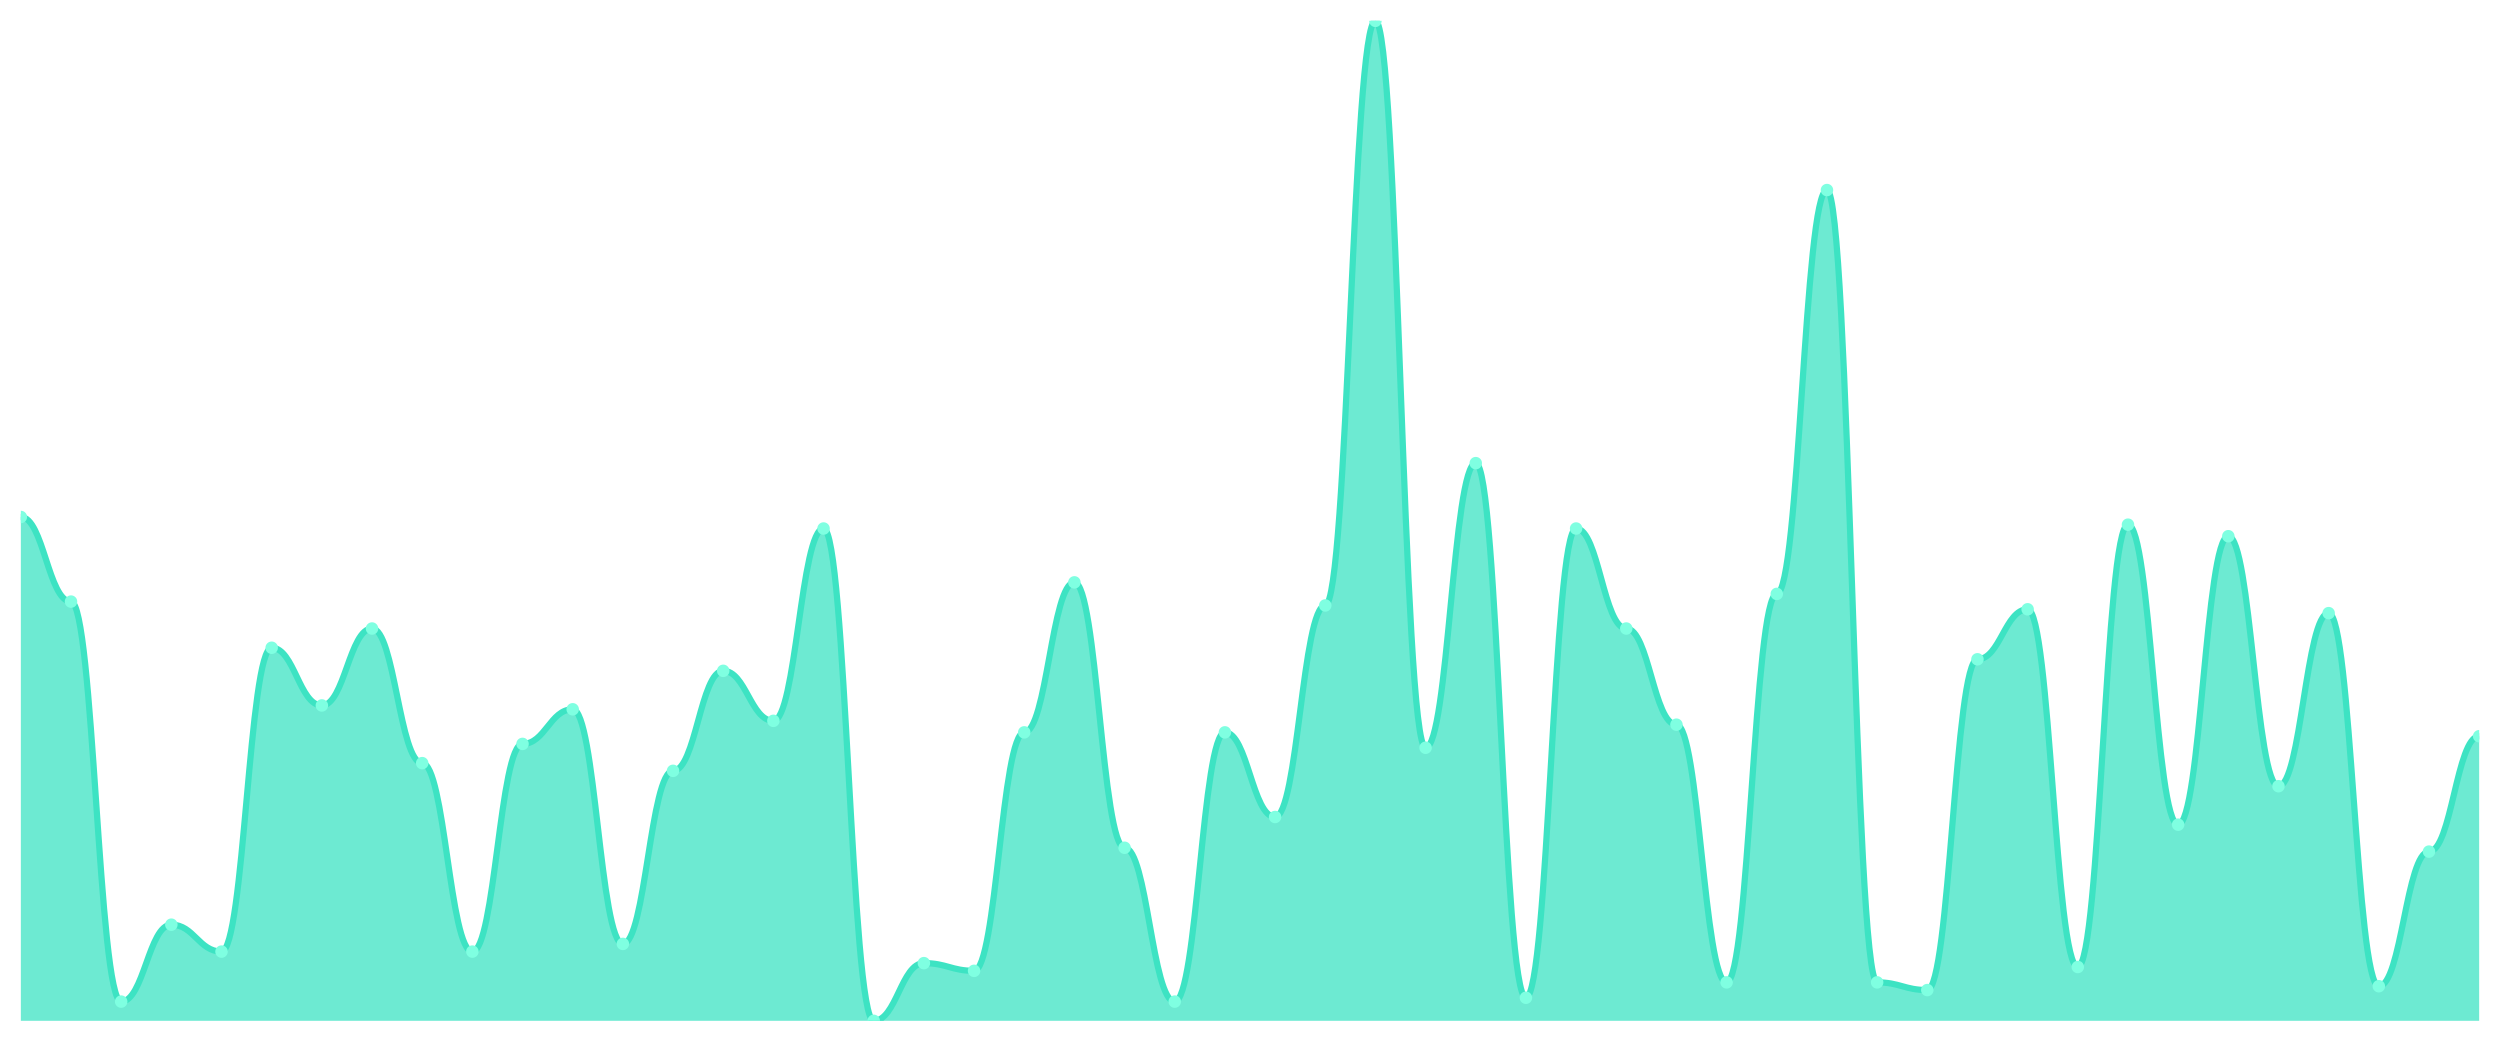
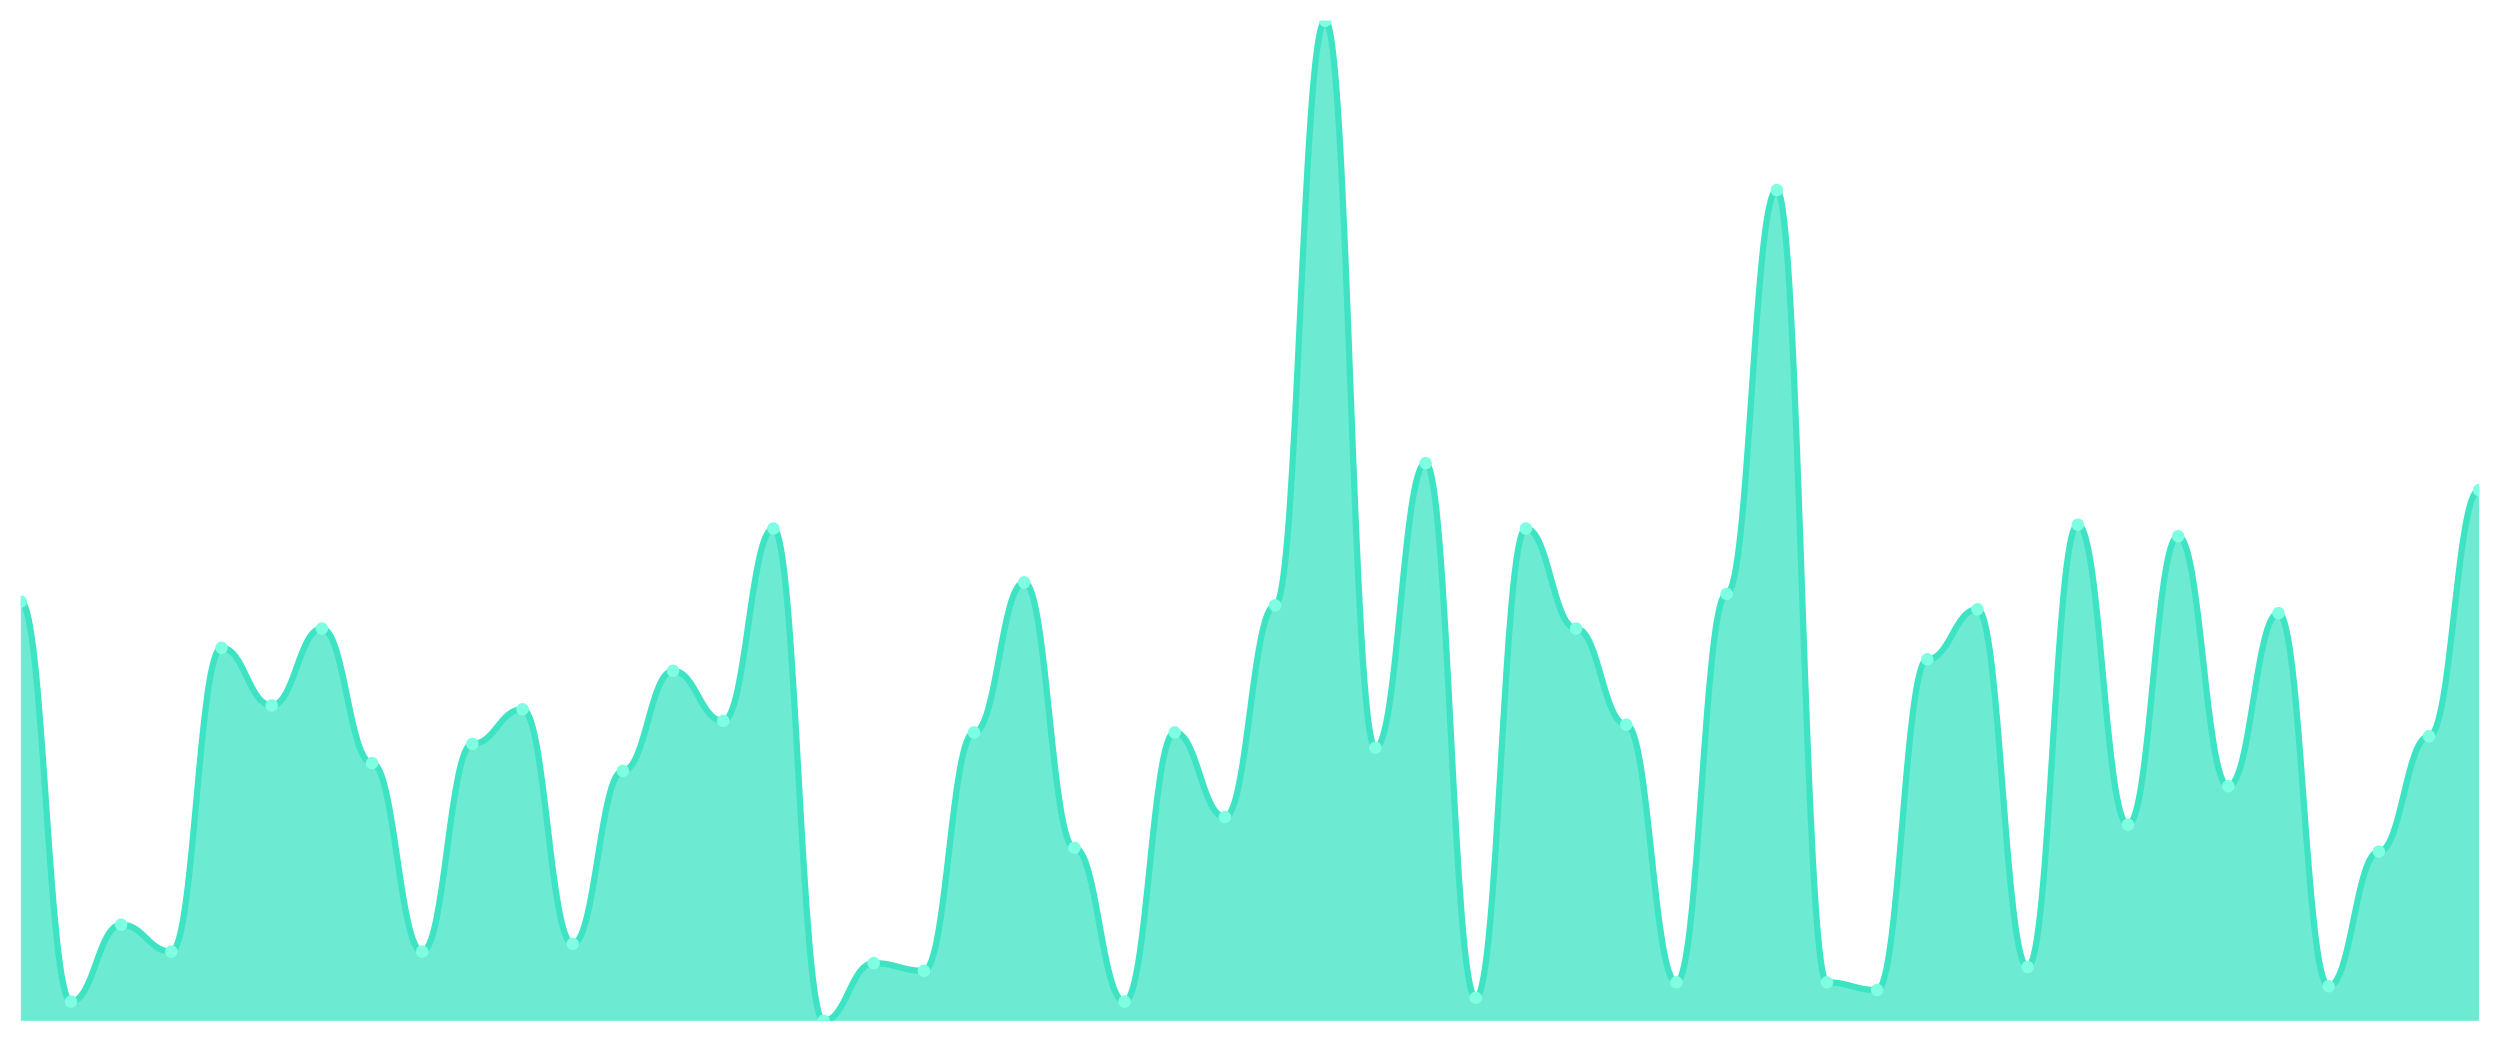
<svg xmlns="http://www.w3.org/2000/svg" viewBox="0 0 1200 500" width="1200" height="500">
  <defs>
    <clipPath id="c">
      <rect x="10" y="10" width="1180" height="480" />
    </clipPath>
  </defs>
  <rect width="1200" height="500" fill="none" />
  <g clip-path="url(#c)">
-     <path d="M 10,490 L 10,248.154 C 20.837,248.154 23.245,288.769 34.082,288.769 C 44.918,288.769 47.327,480.769 58.163,480.769 C 69,480.769 71.408,443.846 82.245,443.846 C 93.082,443.846 95.49,456.769 106.327,456.769 C 117.163,456.769 119.571,310.923 130.408,310.923 C 141.245,310.923 143.653,338.615 154.49,338.615 C 165.327,338.615 167.735,301.692 178.571,301.692 C 189.408,301.692 191.816,366.308 202.653,366.308 C 213.49,366.308 215.898,456.769 226.735,456.769 C 237.571,456.769 239.98,357.077 250.816,357.077 C 261.653,357.077 264.061,340.462 274.898,340.462 C 285.735,340.462 288.143,453.077 298.98,453.077 C 309.816,453.077 312.224,370 323.061,370 C 333.898,370 336.306,322 347.143,322 C 357.98,322 360.388,346 371.224,346 C 382.061,346 384.469,253.692 395.306,253.692 C 406.143,253.692 408.551,490 419.388,490 C 430.224,490 432.633,462.308 443.469,462.308 C 454.306,462.308 456.714,466 467.551,466 C 478.388,466 480.796,351.538 491.633,351.538 C 502.469,351.538 504.878,279.538 515.714,279.538 C 526.551,279.538 528.959,406.923 539.796,406.923 C 550.633,406.923 553.041,480.769 563.878,480.769 C 574.714,480.769 577.122,351.538 587.959,351.538 C 598.796,351.538 601.204,392.154 612.041,392.154 C 622.878,392.154 625.286,290.615 636.122,290.615 C 646.959,290.615 649.367,10 660.204,10 C 671.041,10 673.449,358.923 684.286,358.923 C 695.122,358.923 697.531,222.308 708.367,222.308 C 719.204,222.308 721.612,478.923 732.449,478.923 C 743.286,478.923 745.694,253.692 756.531,253.692 C 767.367,253.692 769.776,301.692 780.612,301.692 C 791.449,301.692 793.857,347.846 804.694,347.846 C 815.531,347.846 817.939,471.538 828.776,471.538 C 839.612,471.538 842.02,285.077 852.857,285.077 C 863.694,285.077 866.102,91.231 876.939,91.231 C 887.776,91.231 890.184,471.538 901.02,471.538 C 911.857,471.538 914.265,475.231 925.102,475.231 C 935.939,475.231 938.347,316.462 949.184,316.462 C 960.02,316.462 962.429,292.462 973.265,292.462 C 984.102,292.462 986.51,464.154 997.347,464.154 C 1008.184,464.154 1010.592,251.846 1021.429,251.846 C 1032.265,251.846 1034.673,395.846 1045.51,395.846 C 1056.347,395.846 1058.755,257.385 1069.592,257.385 C 1080.429,257.385 1082.837,377.385 1093.673,377.385 C 1104.51,377.385 1106.918,294.308 1117.755,294.308 C 1128.592,294.308 1131,473.385 1141.837,473.385 C 1152.673,473.385 1155.082,408.769 1165.918,408.769 C 1176.755,408.769 1179.163,353.385 1190,353.385 L 1190,490 Z" fill="rgba(61,227,195,0.75)" />
-     <path d="M 10,248.154 C 20.837,248.154 23.245,288.769 34.082,288.769 C 44.918,288.769 47.327,480.769 58.163,480.769 C 69,480.769 71.408,443.846 82.245,443.846 C 93.082,443.846 95.49,456.769 106.327,456.769 C 117.163,456.769 119.571,310.923 130.408,310.923 C 141.245,310.923 143.653,338.615 154.49,338.615 C 165.327,338.615 167.735,301.692 178.571,301.692 C 189.408,301.692 191.816,366.308 202.653,366.308 C 213.49,366.308 215.898,456.769 226.735,456.769 C 237.571,456.769 239.98,357.077 250.816,357.077 C 261.653,357.077 264.061,340.462 274.898,340.462 C 285.735,340.462 288.143,453.077 298.98,453.077 C 309.816,453.077 312.224,370 323.061,370 C 333.898,370 336.306,322 347.143,322 C 357.98,322 360.388,346 371.224,346 C 382.061,346 384.469,253.692 395.306,253.692 C 406.143,253.692 408.551,490 419.388,490 C 430.224,490 432.633,462.308 443.469,462.308 C 454.306,462.308 456.714,466 467.551,466 C 478.388,466 480.796,351.538 491.633,351.538 C 502.469,351.538 504.878,279.538 515.714,279.538 C 526.551,279.538 528.959,406.923 539.796,406.923 C 550.633,406.923 553.041,480.769 563.878,480.769 C 574.714,480.769 577.122,351.538 587.959,351.538 C 598.796,351.538 601.204,392.154 612.041,392.154 C 622.878,392.154 625.286,290.615 636.122,290.615 C 646.959,290.615 649.367,10 660.204,10 C 671.041,10 673.449,358.923 684.286,358.923 C 695.122,358.923 697.531,222.308 708.367,222.308 C 719.204,222.308 721.612,478.923 732.449,478.923 C 743.286,478.923 745.694,253.692 756.531,253.692 C 767.367,253.692 769.776,301.692 780.612,301.692 C 791.449,301.692 793.857,347.846 804.694,347.846 C 815.531,347.846 817.939,471.538 828.776,471.538 C 839.612,471.538 842.02,285.077 852.857,285.077 C 863.694,285.077 866.102,91.231 876.939,91.231 C 887.776,91.231 890.184,471.538 901.02,471.538 C 911.857,471.538 914.265,475.231 925.102,475.231 C 935.939,475.231 938.347,316.462 949.184,316.462 C 960.02,316.462 962.429,292.462 973.265,292.462 C 984.102,292.462 986.51,464.154 997.347,464.154 C 1008.184,464.154 1010.592,251.846 1021.429,251.846 C 1032.265,251.846 1034.673,395.846 1045.51,395.846 C 1056.347,395.846 1058.755,257.385 1069.592,257.385 C 1080.429,257.385 1082.837,377.385 1093.673,377.385 C 1104.51,377.385 1106.918,294.308 1117.755,294.308 C 1128.592,294.308 1131,473.385 1141.837,473.385 C 1152.673,473.385 1155.082,408.769 1165.918,408.769 C 1176.755,408.769 1179.163,353.385 1190,353.385" fill="none" stroke="#3de3c3" stroke-width="3" stroke-linecap="round" stroke-linejoin="round" />
-     <circle cx="10" cy="248.154" r="3" fill="#7fffe1" />
-     <circle cx="34.082" cy="288.769" r="3" fill="#7fffe1" />
-     <circle cx="58.163" cy="480.769" r="3" fill="#7fffe1" />
-     <circle cx="82.245" cy="443.846" r="3" fill="#7fffe1" />
-     <circle cx="106.327" cy="456.769" r="3" fill="#7fffe1" />
-     <circle cx="130.408" cy="310.923" r="3" fill="#7fffe1" />
-     <circle cx="154.49" cy="338.615" r="3" fill="#7fffe1" />
-     <circle cx="178.571" cy="301.692" r="3" fill="#7fffe1" />
-     <circle cx="202.653" cy="366.308" r="3" fill="#7fffe1" />
-     <circle cx="226.735" cy="456.769" r="3" fill="#7fffe1" />
-     <circle cx="250.816" cy="357.077" r="3" fill="#7fffe1" />
-     <circle cx="274.898" cy="340.462" r="3" fill="#7fffe1" />
-     <circle cx="298.98" cy="453.077" r="3" fill="#7fffe1" />
-     <circle cx="323.061" cy="370" r="3" fill="#7fffe1" />
-     <circle cx="347.143" cy="322" r="3" fill="#7fffe1" />
-     <circle cx="371.224" cy="346" r="3" fill="#7fffe1" />
-     <circle cx="395.306" cy="253.692" r="3" fill="#7fffe1" />
-     <circle cx="419.388" cy="490" r="3" fill="#7fffe1" />
-     <circle cx="443.469" cy="462.308" r="3" fill="#7fffe1" />
-     <circle cx="467.551" cy="466" r="3" fill="#7fffe1" />
-     <circle cx="491.633" cy="351.538" r="3" fill="#7fffe1" />
-     <circle cx="515.714" cy="279.538" r="3" fill="#7fffe1" />
-     <circle cx="539.796" cy="406.923" r="3" fill="#7fffe1" />
-     <circle cx="563.878" cy="480.769" r="3" fill="#7fffe1" />
-     <circle cx="587.959" cy="351.538" r="3" fill="#7fffe1" />
-     <circle cx="612.041" cy="392.154" r="3" fill="#7fffe1" />
-     <circle cx="636.122" cy="290.615" r="3" fill="#7fffe1" />
-     <circle cx="660.204" cy="10" r="3" fill="#7fffe1" />
-     <circle cx="684.286" cy="358.923" r="3" fill="#7fffe1" />
-     <circle cx="708.367" cy="222.308" r="3" fill="#7fffe1" />
-     <circle cx="732.449" cy="478.923" r="3" fill="#7fffe1" />
-     <circle cx="756.531" cy="253.692" r="3" fill="#7fffe1" />
-     <circle cx="780.612" cy="301.692" r="3" fill="#7fffe1" />
-     <circle cx="804.694" cy="347.846" r="3" fill="#7fffe1" />
-     <circle cx="828.776" cy="471.538" r="3" fill="#7fffe1" />
-     <circle cx="852.857" cy="285.077" r="3" fill="#7fffe1" />
-     <circle cx="876.939" cy="91.231" r="3" fill="#7fffe1" />
-     <circle cx="901.02" cy="471.538" r="3" fill="#7fffe1" />
-     <circle cx="925.102" cy="475.231" r="3" fill="#7fffe1" />
-     <circle cx="949.184" cy="316.462" r="3" fill="#7fffe1" />
-     <circle cx="973.265" cy="292.462" r="3" fill="#7fffe1" />
-     <circle cx="997.347" cy="464.154" r="3" fill="#7fffe1" />
-     <circle cx="1021.429" cy="251.846" r="3" fill="#7fffe1" />
-     <circle cx="1045.51" cy="395.846" r="3" fill="#7fffe1" />
-     <circle cx="1069.592" cy="257.385" r="3" fill="#7fffe1" />
-     <circle cx="1093.673" cy="377.385" r="3" fill="#7fffe1" />
-     <circle cx="1117.755" cy="294.308" r="3" fill="#7fffe1" />
-     <circle cx="1141.837" cy="473.385" r="3" fill="#7fffe1" />
-     <circle cx="1165.918" cy="408.769" r="3" fill="#7fffe1" />
-     <circle cx="1190" cy="353.385" r="3" fill="#7fffe1" />
+     <path d="M 10,490 L 10,288.769 C 20.837,288.769 23.245,480.769 34.082,480.769 C 44.918,480.769 47.327,443.846 58.163,443.846 C 69,443.846 71.408,456.769 82.245,456.769 C 93.082,456.769 95.49,310.923 106.327,310.923 C 117.163,310.923 119.571,338.615 130.408,338.615 C 141.245,338.615 143.653,301.692 154.49,301.692 C 165.327,301.692 167.735,366.308 178.571,366.308 C 189.408,366.308 191.816,456.769 202.653,456.769 C 213.49,456.769 215.898,357.077 226.735,357.077 C 237.571,357.077 239.98,340.462 250.816,340.462 C 261.653,340.462 264.061,453.077 274.898,453.077 C 285.735,453.077 288.143,370 298.98,370 C 309.816,370 312.224,322 323.061,322 C 333.898,322 336.306,346 347.143,346 C 357.98,346 360.388,253.692 371.224,253.692 C 382.061,253.692 384.469,490 395.306,490 C 406.143,490 408.551,462.308 419.388,462.308 C 430.224,462.308 432.633,466 443.469,466 C 454.306,466 456.714,351.538 467.551,351.538 C 478.388,351.538 480.796,279.538 491.633,279.538 C 502.469,279.538 504.878,406.923 515.714,406.923 C 526.551,406.923 528.959,480.769 539.796,480.769 C 550.633,480.769 553.041,351.538 563.878,351.538 C 574.714,351.538 577.122,392.154 587.959,392.154 C 598.796,392.154 601.204,290.615 612.041,290.615 C 622.878,290.615 625.286,10 636.122,10 C 646.959,10 649.367,358.923 660.204,358.923 C 671.041,358.923 673.449,222.308 684.286,222.308 C 695.122,222.308 697.531,478.923 708.367,478.923 C 719.204,478.923 721.612,253.692 732.449,253.692 C 743.286,253.692 745.694,301.692 756.531,301.692 C 767.367,301.692 769.776,347.846 780.612,347.846 C 791.449,347.846 793.857,471.538 804.694,471.538 C 815.531,471.538 817.939,285.077 828.776,285.077 C 839.612,285.077 842.02,91.231 852.857,91.231 C 863.694,91.231 866.102,471.538 876.939,471.538 C 887.776,471.538 890.184,475.231 901.02,475.231 C 911.857,475.231 914.265,316.462 925.102,316.462 C 935.939,316.462 938.347,292.462 949.184,292.462 C 960.02,292.462 962.429,464.154 973.265,464.154 C 984.102,464.154 986.51,251.846 997.347,251.846 C 1008.184,251.846 1010.592,395.846 1021.429,395.846 C 1032.265,395.846 1034.673,257.385 1045.51,257.385 C 1056.347,257.385 1058.755,377.385 1069.592,377.385 C 1080.429,377.385 1082.837,294.308 1093.673,294.308 C 1104.51,294.308 1106.918,473.385 1117.755,473.385 C 1128.592,473.385 1131,408.769 1141.837,408.769 C 1152.673,408.769 1155.082,353.385 1165.918,353.385 C 1176.755,353.385 1179.163,235.231 1190,235.231 L 1190,490 Z" fill="rgba(61,227,195,0.75)" />
+     <path d="M 10,288.769 C 20.837,288.769 23.245,480.769 34.082,480.769 C 44.918,480.769 47.327,443.846 58.163,443.846 C 69,443.846 71.408,456.769 82.245,456.769 C 93.082,456.769 95.49,310.923 106.327,310.923 C 117.163,310.923 119.571,338.615 130.408,338.615 C 141.245,338.615 143.653,301.692 154.49,301.692 C 165.327,301.692 167.735,366.308 178.571,366.308 C 189.408,366.308 191.816,456.769 202.653,456.769 C 213.49,456.769 215.898,357.077 226.735,357.077 C 237.571,357.077 239.98,340.462 250.816,340.462 C 261.653,340.462 264.061,453.077 274.898,453.077 C 285.735,453.077 288.143,370 298.98,370 C 309.816,370 312.224,322 323.061,322 C 333.898,322 336.306,346 347.143,346 C 357.98,346 360.388,253.692 371.224,253.692 C 382.061,253.692 384.469,490 395.306,490 C 406.143,490 408.551,462.308 419.388,462.308 C 430.224,462.308 432.633,466 443.469,466 C 454.306,466 456.714,351.538 467.551,351.538 C 478.388,351.538 480.796,279.538 491.633,279.538 C 502.469,279.538 504.878,406.923 515.714,406.923 C 526.551,406.923 528.959,480.769 539.796,480.769 C 550.633,480.769 553.041,351.538 563.878,351.538 C 574.714,351.538 577.122,392.154 587.959,392.154 C 598.796,392.154 601.204,290.615 612.041,290.615 C 622.878,290.615 625.286,10 636.122,10 C 646.959,10 649.367,358.923 660.204,358.923 C 671.041,358.923 673.449,222.308 684.286,222.308 C 695.122,222.308 697.531,478.923 708.367,478.923 C 719.204,478.923 721.612,253.692 732.449,253.692 C 743.286,253.692 745.694,301.692 756.531,301.692 C 767.367,301.692 769.776,347.846 780.612,347.846 C 791.449,347.846 793.857,471.538 804.694,471.538 C 815.531,471.538 817.939,285.077 828.776,285.077 C 839.612,285.077 842.02,91.231 852.857,91.231 C 863.694,91.231 866.102,471.538 876.939,471.538 C 887.776,471.538 890.184,475.231 901.02,475.231 C 911.857,475.231 914.265,316.462 925.102,316.462 C 935.939,316.462 938.347,292.462 949.184,292.462 C 960.02,292.462 962.429,464.154 973.265,464.154 C 984.102,464.154 986.51,251.846 997.347,251.846 C 1008.184,251.846 1010.592,395.846 1021.429,395.846 C 1032.265,395.846 1034.673,257.385 1045.51,257.385 C 1056.347,257.385 1058.755,377.385 1069.592,377.385 C 1080.429,377.385 1082.837,294.308 1093.673,294.308 C 1104.51,294.308 1106.918,473.385 1117.755,473.385 C 1128.592,473.385 1131,408.769 1141.837,408.769 C 1152.673,408.769 1155.082,353.385 1165.918,353.385 C 1176.755,353.385 1179.163,235.231 1190,235.231" fill="none" stroke="#3de3c3" stroke-width="3" stroke-linecap="round" stroke-linejoin="round" />
+     <circle cx="10" cy="288.769" r="3" fill="#7fffe1" />
+     <circle cx="34.082" cy="480.769" r="3" fill="#7fffe1" />
+     <circle cx="58.163" cy="443.846" r="3" fill="#7fffe1" />
+     <circle cx="82.245" cy="456.769" r="3" fill="#7fffe1" />
+     <circle cx="106.327" cy="310.923" r="3" fill="#7fffe1" />
+     <circle cx="130.408" cy="338.615" r="3" fill="#7fffe1" />
+     <circle cx="154.49" cy="301.692" r="3" fill="#7fffe1" />
+     <circle cx="178.571" cy="366.308" r="3" fill="#7fffe1" />
+     <circle cx="202.653" cy="456.769" r="3" fill="#7fffe1" />
+     <circle cx="226.735" cy="357.077" r="3" fill="#7fffe1" />
+     <circle cx="250.816" cy="340.462" r="3" fill="#7fffe1" />
+     <circle cx="274.898" cy="453.077" r="3" fill="#7fffe1" />
+     <circle cx="298.98" cy="370" r="3" fill="#7fffe1" />
+     <circle cx="323.061" cy="322" r="3" fill="#7fffe1" />
+     <circle cx="347.143" cy="346" r="3" fill="#7fffe1" />
+     <circle cx="371.224" cy="253.692" r="3" fill="#7fffe1" />
+     <circle cx="395.306" cy="490" r="3" fill="#7fffe1" />
+     <circle cx="419.388" cy="462.308" r="3" fill="#7fffe1" />
+     <circle cx="443.469" cy="466" r="3" fill="#7fffe1" />
+     <circle cx="467.551" cy="351.538" r="3" fill="#7fffe1" />
+     <circle cx="491.633" cy="279.538" r="3" fill="#7fffe1" />
+     <circle cx="515.714" cy="406.923" r="3" fill="#7fffe1" />
+     <circle cx="539.796" cy="480.769" r="3" fill="#7fffe1" />
+     <circle cx="563.878" cy="351.538" r="3" fill="#7fffe1" />
+     <circle cx="587.959" cy="392.154" r="3" fill="#7fffe1" />
+     <circle cx="612.041" cy="290.615" r="3" fill="#7fffe1" />
+     <circle cx="636.122" cy="10" r="3" fill="#7fffe1" />
+     <circle cx="660.204" cy="358.923" r="3" fill="#7fffe1" />
+     <circle cx="684.286" cy="222.308" r="3" fill="#7fffe1" />
+     <circle cx="708.367" cy="478.923" r="3" fill="#7fffe1" />
+     <circle cx="732.449" cy="253.692" r="3" fill="#7fffe1" />
+     <circle cx="756.531" cy="301.692" r="3" fill="#7fffe1" />
+     <circle cx="780.612" cy="347.846" r="3" fill="#7fffe1" />
+     <circle cx="804.694" cy="471.538" r="3" fill="#7fffe1" />
+     <circle cx="828.776" cy="285.077" r="3" fill="#7fffe1" />
+     <circle cx="852.857" cy="91.231" r="3" fill="#7fffe1" />
+     <circle cx="876.939" cy="471.538" r="3" fill="#7fffe1" />
+     <circle cx="901.02" cy="475.231" r="3" fill="#7fffe1" />
+     <circle cx="925.102" cy="316.462" r="3" fill="#7fffe1" />
+     <circle cx="949.184" cy="292.462" r="3" fill="#7fffe1" />
+     <circle cx="973.265" cy="464.154" r="3" fill="#7fffe1" />
+     <circle cx="997.347" cy="251.846" r="3" fill="#7fffe1" />
+     <circle cx="1021.429" cy="395.846" r="3" fill="#7fffe1" />
+     <circle cx="1045.51" cy="257.385" r="3" fill="#7fffe1" />
+     <circle cx="1069.592" cy="377.385" r="3" fill="#7fffe1" />
+     <circle cx="1093.673" cy="294.308" r="3" fill="#7fffe1" />
+     <circle cx="1117.755" cy="473.385" r="3" fill="#7fffe1" />
+     <circle cx="1141.837" cy="408.769" r="3" fill="#7fffe1" />
+     <circle cx="1165.918" cy="353.385" r="3" fill="#7fffe1" />
+     <circle cx="1190" cy="235.231" r="3" fill="#7fffe1" />
  </g>
</svg>
